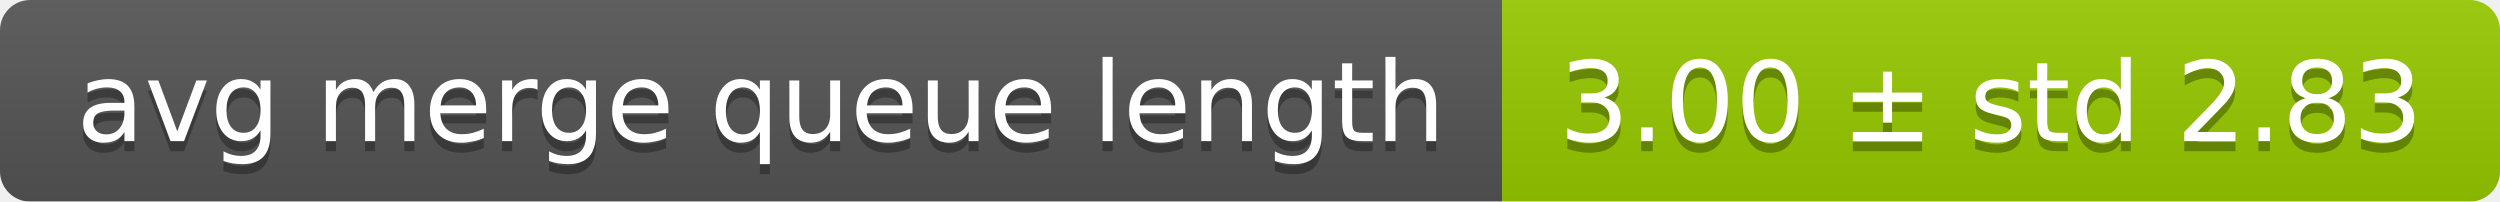
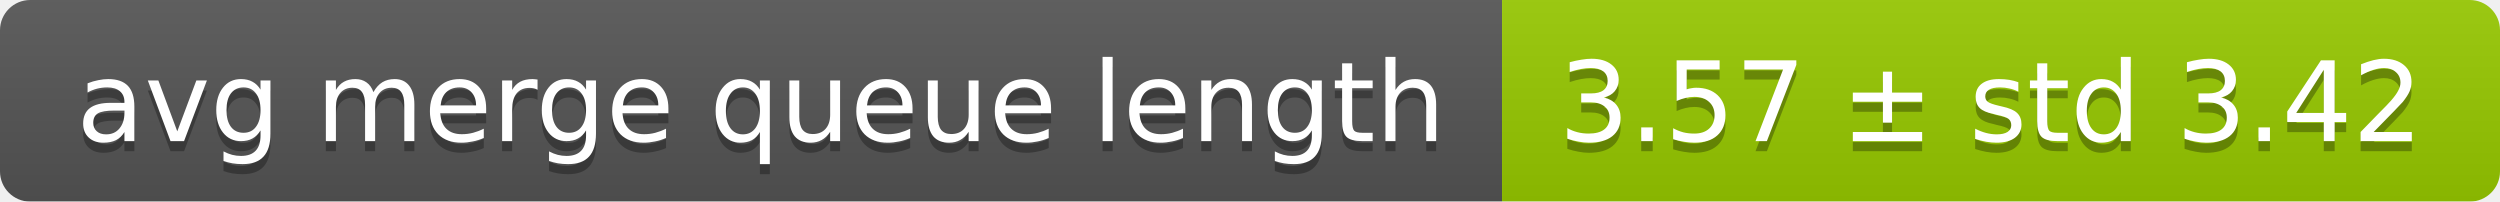
<svg xmlns="http://www.w3.org/2000/svg" width="248" height="20">
  <linearGradient id="smooth" x2="0" y2="100%">
    <stop offset="0" stop-color="#bbb" stop-opacity=".1" />
    <stop offset="1" stop-opacity=".1" />
  </linearGradient>
  <mask id="round">
    <rect width="248" height="20" rx="3" fill="#fff" />
  </mask>
  <g mask="url(#round)">
    <rect width="149" height="20" fill="#555" />
    <rect x="149" width="99" height="20" fill="#97ca00" />
    <rect width="248" height="20" fill="url(#smooth)" />
  </g>
  <g fill="#fff" text-anchor="middle" font-family="DejaVu Sans,Verdana,Geneva,sans-serif" font-size="11">
    <text x="75.5" y="15" fill="#010101" fill-opacity=".3">avg merge queue length</text>
    <text x="75.5" y="14">avg merge queue length</text>
-     <text x="197.5" y="15" fill="#010101" fill-opacity=".3">3.00 ± std 2.83</text>
-     <text x="197.5" y="14">3.00 ± std 2.83</text>
+     <text x="197.5" y="15" fill="#010101" fill-opacity=".3">3.57 ± std 3.42</text>
+     <text x="197.5" y="14">3.57 ± std 3.42</text>
  </g>
</svg>
